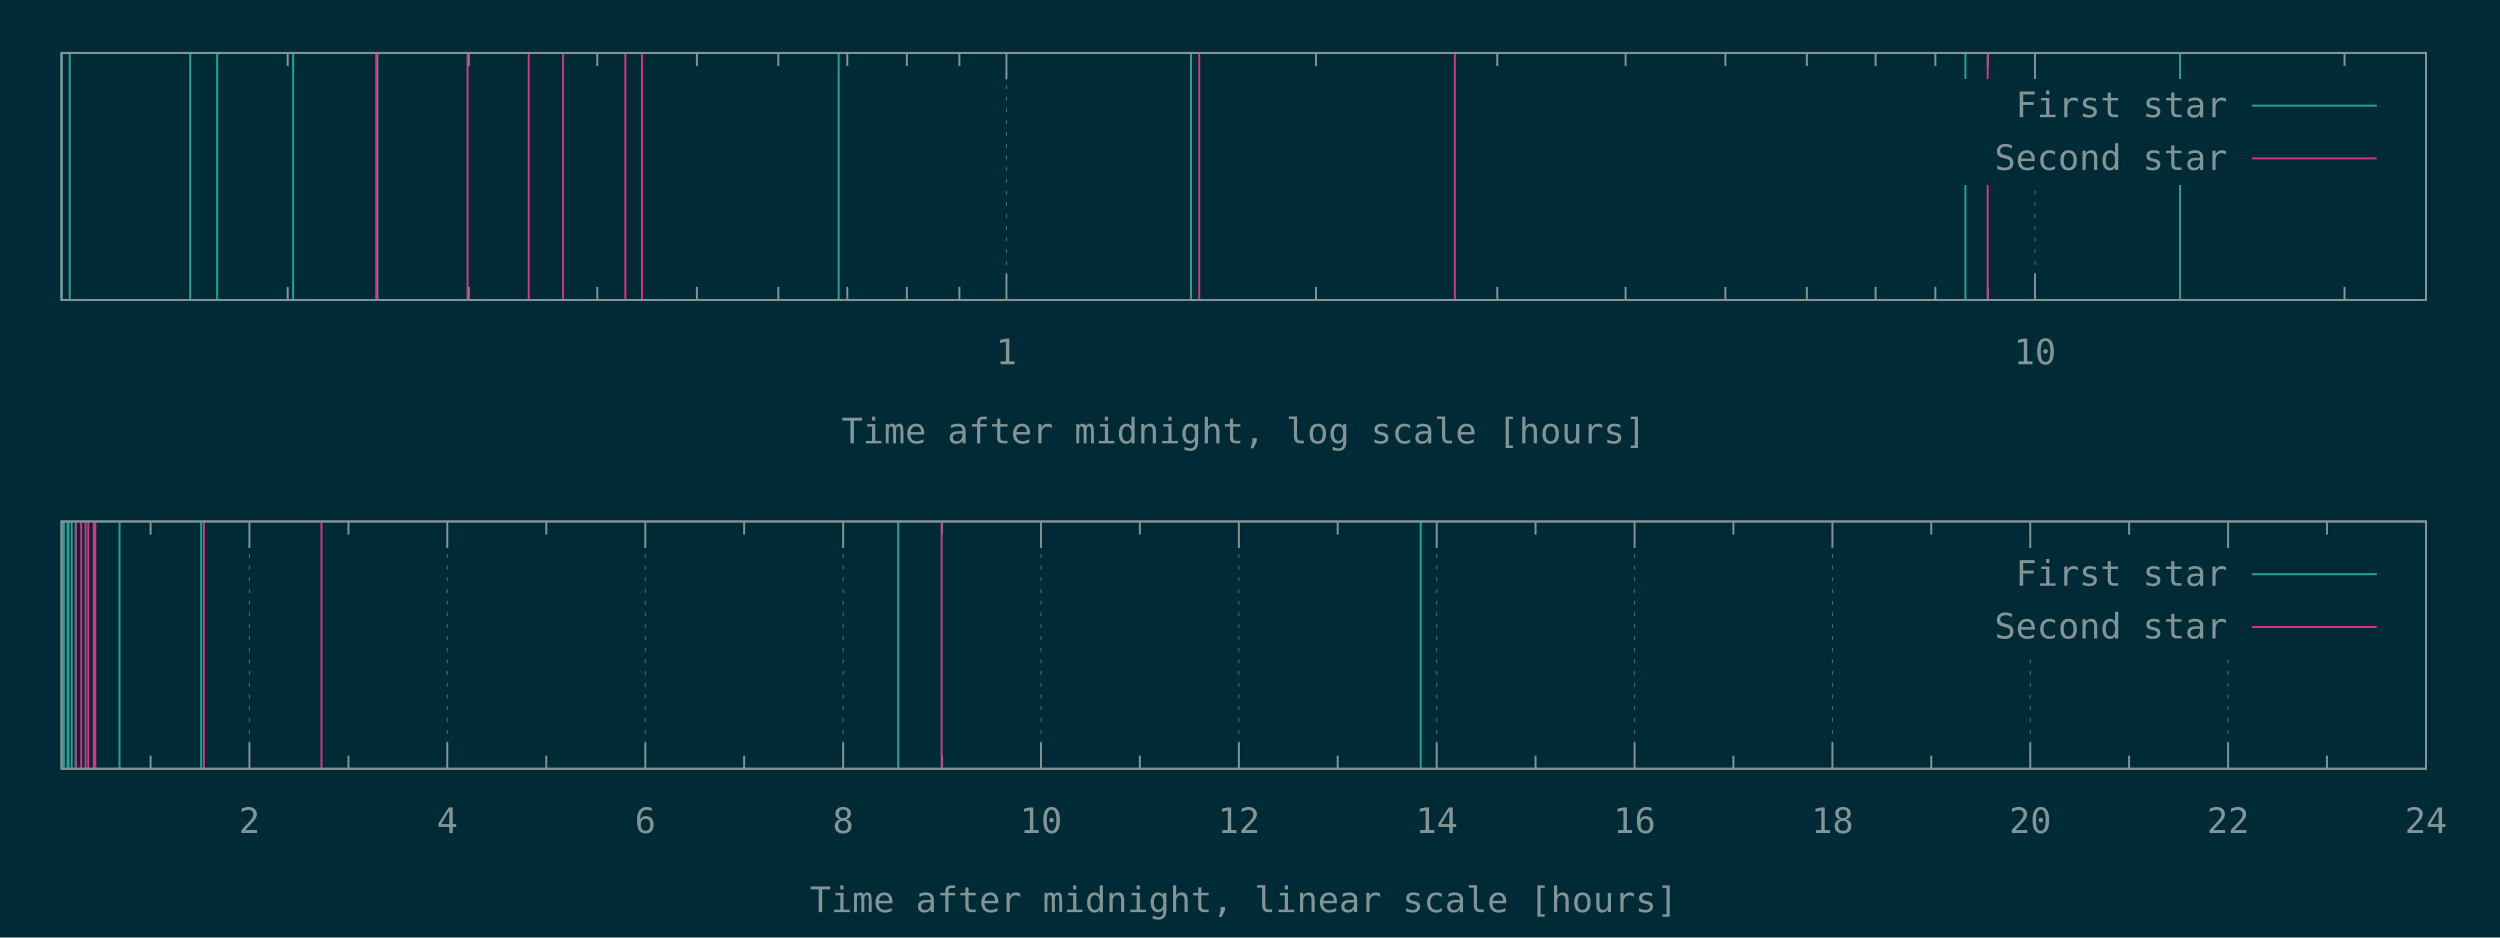
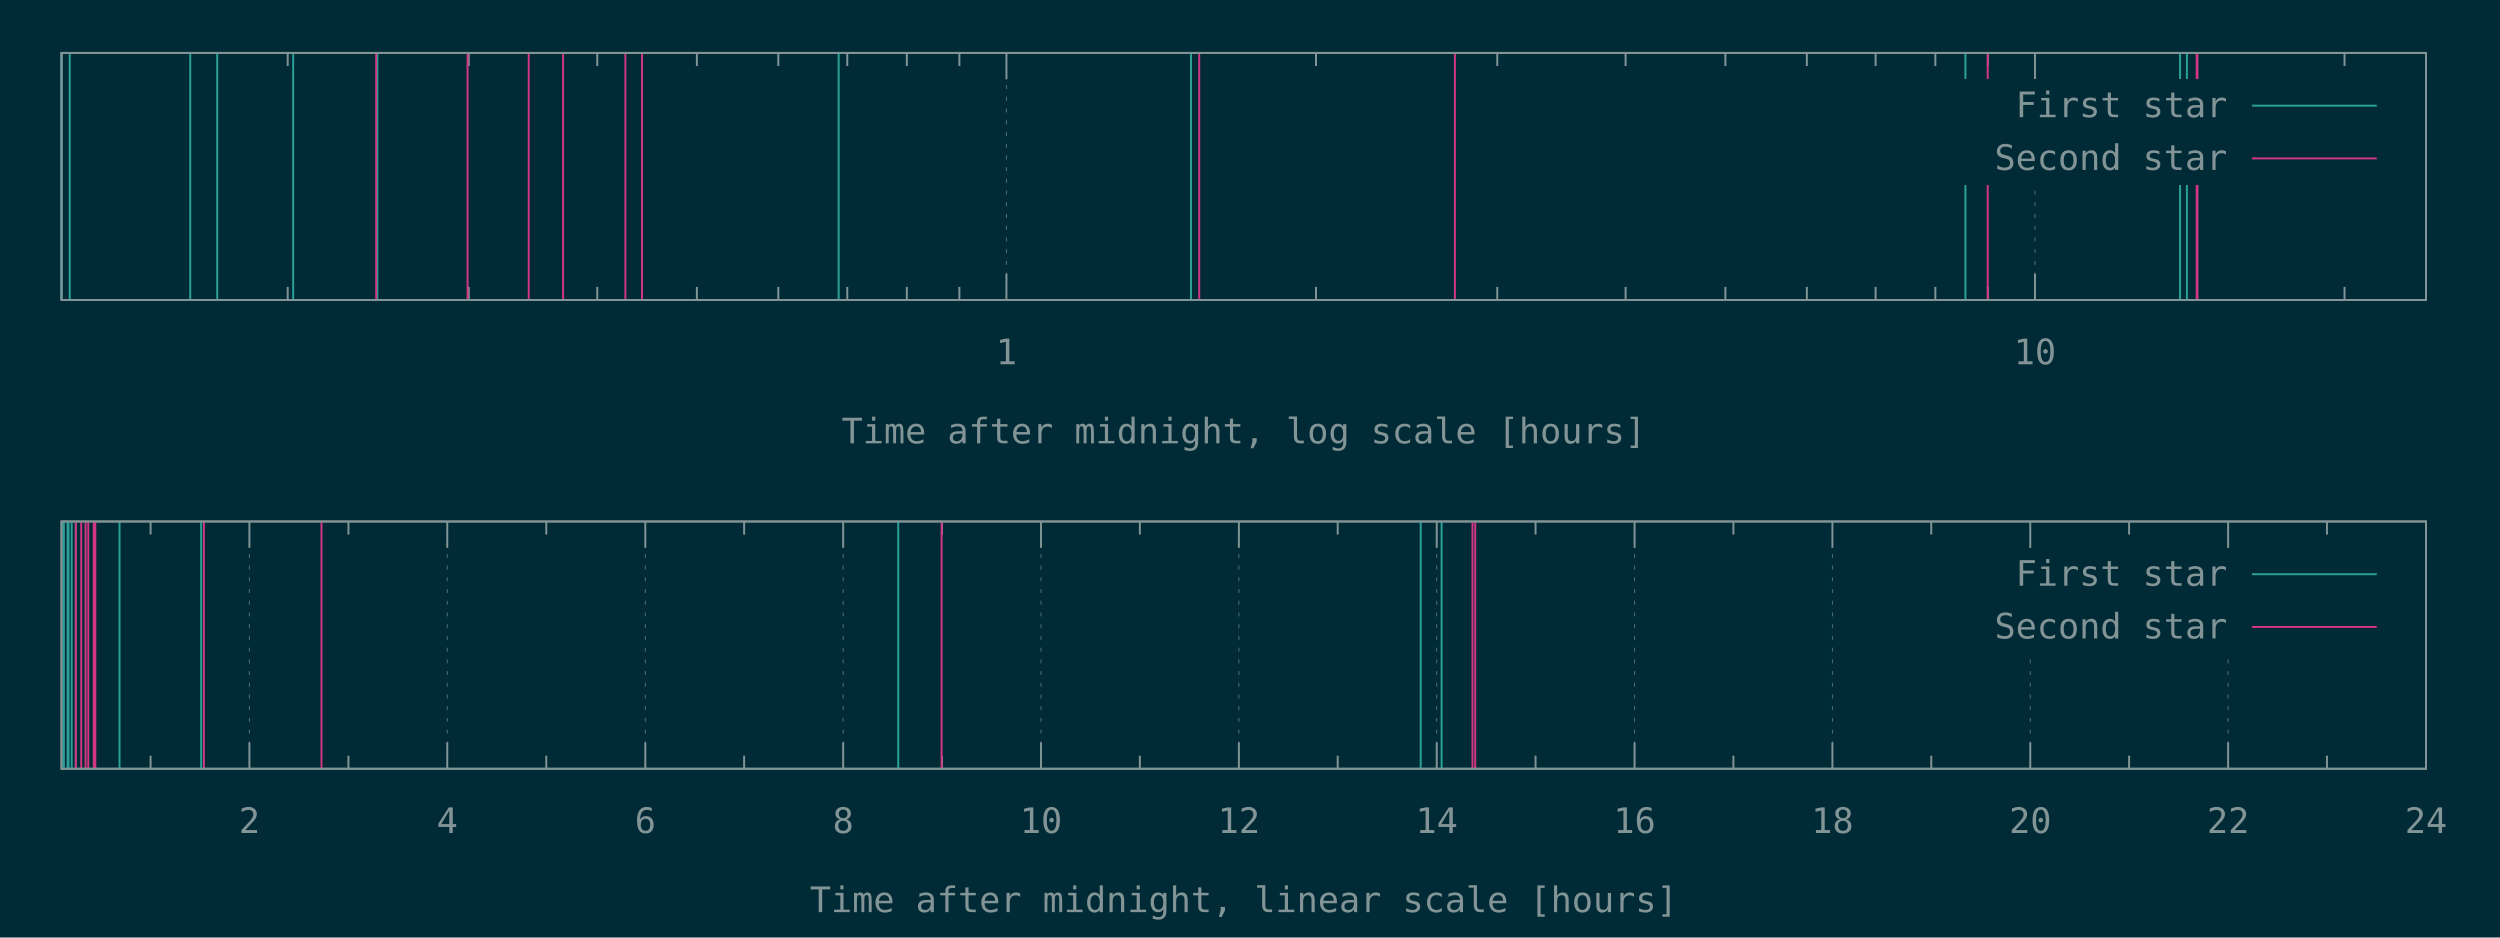
<svg xmlns="http://www.w3.org/2000/svg" xmlns:xlink="http://www.w3.org/1999/xlink" width="1280" height="480" viewBox="0 0 1280 480">
  <g id="gnuplot_canvas">
    <rect x="0" y="0" width="1280" height="480" fill="#002b36" />
    <defs>
      <circle id="gpDot" r="0.5" stroke-width="0.5" stroke="currentColor" />
      <path id="gpPt0" stroke-width="0.148" stroke="currentColor" d="M-1,0 h2 M0,-1 v2" />
      <path id="gpPt1" stroke-width="0.148" stroke="currentColor" d="M-1,-1 L1,1 M1,-1 L-1,1" />
      <path id="gpPt2" stroke-width="0.148" stroke="currentColor" d="M-1,0 L1,0 M0,-1 L0,1 M-1,-1 L1,1 M-1,1 L1,-1" />
      <rect id="gpPt3" stroke-width="0.148" stroke="currentColor" x="-1" y="-1" width="2" height="2" />
      <rect id="gpPt4" stroke-width="0.148" stroke="currentColor" fill="currentColor" x="-1" y="-1" width="2" height="2" />
      <circle id="gpPt5" stroke-width="0.148" stroke="currentColor" cx="0" cy="0" r="1" />
      <use xlink:href="#gpPt5" id="gpPt6" fill="currentColor" stroke="none" />
      <path id="gpPt7" stroke-width="0.148" stroke="currentColor" d="M0,-1.33 L-1.33,0.67 L1.33,0.67 z" />
      <use xlink:href="#gpPt7" id="gpPt8" fill="currentColor" stroke="none" />
      <use xlink:href="#gpPt7" id="gpPt9" stroke="currentColor" transform="rotate(180)" />
      <use xlink:href="#gpPt9" id="gpPt10" fill="currentColor" stroke="none" />
      <use xlink:href="#gpPt3" id="gpPt11" stroke="currentColor" transform="rotate(45)" />
      <use xlink:href="#gpPt11" id="gpPt12" fill="currentColor" stroke="none" />
      <path id="gpPt13" stroke-width="0.148" stroke="currentColor" d="M0,1.330 L1.265,0.411 L0.782,-1.067 L-0.782,-1.076 L-1.265,0.411 z" />
      <use xlink:href="#gpPt13" id="gpPt14" fill="currentColor" stroke="none" />
      <filter id="textbox" filterUnits="objectBoundingBox" x="0" y="0" height="1" width="1">
        <feFlood flood-color="#002B36" flood-opacity="1" result="bgnd" />
        <feComposite in="SourceGraphic" in2="bgnd" operator="atop" />
      </filter>
      <filter id="greybox" filterUnits="objectBoundingBox" x="0" y="0" height="1" width="1">
        <feFlood flood-color="lightgrey" flood-opacity="1" result="grey" />
        <feComposite in="SourceGraphic" in2="grey" operator="atop" />
      </filter>
    </defs>
    <g fill="none" color="#002B36" stroke="currentColor" stroke-width="1.00" stroke-linecap="butt" stroke-linejoin="miter">
</g>
    <g fill="none" color="black" stroke="currentColor" stroke-width="1.00" stroke-linecap="butt" stroke-linejoin="miter">
      <path stroke="rgb(131, 148, 150)" d="M147.3,153.6 L147.3,146.9 M147.3,27.1 L147.3,33.8 M240.0,153.6 L240.0,146.9 M240.0,27.1 L240.0,33.8   M305.8,153.6 L305.8,146.9 M305.8,27.1 L305.8,33.8 M356.8,153.6 L356.8,146.9 M356.8,27.1 L356.8,33.8   M398.5,153.6 L398.5,146.9 M398.5,27.1 L398.5,33.8 M433.8,153.6 L433.8,146.9 M433.8,27.1 L433.8,33.8   M464.3,153.6 L464.3,146.9 M464.3,27.1 L464.3,33.8 M491.2,153.6 L491.2,146.9 M491.2,27.1 L491.2,33.8    " />
    </g>
    <g fill="none" color="black" stroke="rgb(131, 148, 150)" stroke-width="0.50" stroke-linecap="butt" stroke-linejoin="miter">
</g>
    <g fill="none" color="gray" stroke="currentColor" stroke-width="0.50" stroke-linecap="butt" stroke-linejoin="miter">
      <path stroke="rgb( 88, 110, 117)" stroke-dasharray="2,4" class="gridline" d="M515.3,153.6 L515.3,27.1  " />
    </g>
    <g fill="none" color="gray" stroke="rgb( 88, 110, 117)" stroke-width="1.00" stroke-linecap="butt" stroke-linejoin="miter">
</g>
    <g fill="none" color="black" stroke="currentColor" stroke-width="1.00" stroke-linecap="butt" stroke-linejoin="miter">
      <path stroke="rgb(131, 148, 150)" d="M515.3,153.6 L515.3,140.1 M515.3,27.1 L515.3,40.6  " />
      <g transform="translate(515.3,186.5)" stroke="none" fill="rgb(131,148,150)" font-family="Inconsolata" font-size="18.00" text-anchor="middle">
        <text>
          <tspan font-family="Inconsolata"> 1</tspan>
        </text>
      </g>
    </g>
    <g fill="none" color="black" stroke="currentColor" stroke-width="1.00" stroke-linecap="butt" stroke-linejoin="miter">
      <path stroke="rgb(131, 148, 150)" d="M673.8,153.6 L673.8,146.9 M673.8,27.1 L673.8,33.8 M766.6,153.6 L766.6,146.9 M766.6,27.1 L766.6,33.8   M832.3,153.6 L832.3,146.9 M832.3,27.1 L832.3,33.8 M883.4,153.6 L883.4,146.9 M883.4,27.1 L883.4,33.8   M925.1,153.6 L925.1,146.9 M925.1,27.1 L925.1,33.8 M960.3,153.6 L960.3,146.9 M960.3,27.1 L960.3,33.8   M990.9,153.6 L990.9,146.9 M990.9,27.1 L990.9,33.8 M1017.8,153.6 L1017.8,146.9 M1017.8,27.1 L1017.8,33.8    " />
    </g>
    <g fill="none" color="black" stroke="rgb(131, 148, 150)" stroke-width="0.50" stroke-linecap="butt" stroke-linejoin="miter">
</g>
    <g fill="none" color="gray" stroke="currentColor" stroke-width="0.50" stroke-linecap="butt" stroke-linejoin="miter">
      <path stroke="rgb( 88, 110, 117)" stroke-dasharray="2,4" class="gridline" d="M1041.9,153.6 L1041.9,94.6 M1041.9,40.6 L1041.9,27.1  " />
    </g>
    <g fill="none" color="gray" stroke="rgb( 88, 110, 117)" stroke-width="1.00" stroke-linecap="butt" stroke-linejoin="miter">
</g>
    <g fill="none" color="black" stroke="currentColor" stroke-width="1.00" stroke-linecap="butt" stroke-linejoin="miter">
      <path stroke="rgb(131, 148, 150)" d="M1041.9,153.6 L1041.9,140.1 M1041.9,27.1 L1041.9,40.6  " />
      <g transform="translate(1041.9,186.5)" stroke="none" fill="rgb(131,148,150)" font-family="Inconsolata" font-size="18.00" text-anchor="middle">
        <text>
          <tspan font-family="Inconsolata"> 10</tspan>
        </text>
      </g>
    </g>
    <g fill="none" color="black" stroke="currentColor" stroke-width="1.00" stroke-linecap="butt" stroke-linejoin="miter">
      <path stroke="rgb(131, 148, 150)" d="M1200.4,153.6 L1200.4,146.9 M1200.4,27.1 L1200.4,33.8  " />
    </g>
    <g fill="none" color="black" stroke="currentColor" stroke-width="1.00" stroke-linecap="butt" stroke-linejoin="miter">
      <path stroke="rgb(131, 148, 150)" d="M31.5,27.1 L31.5,153.6 L1242.1,153.6 L1242.1,27.1 L31.5,27.1 Z  " />
    </g>
    <g fill="none" color="black" stroke="currentColor" stroke-width="1.00" stroke-linecap="butt" stroke-linejoin="miter">
      <g transform="translate(636.8,227.0)" stroke="none" fill="rgb(131,148,150)" font-family="Inconsolata" font-size="18.00" text-anchor="middle">
        <text>
          <tspan font-family="Inconsolata">Time after midnight, log scale [hours]</tspan>
        </text>
      </g>
    </g>
    <g fill="none" color="black" stroke="currentColor" stroke-width="1.00" stroke-linecap="butt" stroke-linejoin="miter">
</g>
    <g id="gnuplot_plot_1a">
      <g fill="none" color="black" stroke="currentColor" stroke-width="1.00" stroke-linecap="butt" stroke-linejoin="miter">
-         <path stroke="rgb( 42, 161, 152)" d="M31.5,153.6 L31.5,27.1 M35.7,153.6 L35.7,27.1 M97.4,153.6 L97.4,27.1 M111.2,153.6 L111.2,27.1   M150.1,153.6 L150.1,27.1 M193.2,153.6 L193.2,27.1 M429.4,153.6 L429.4,27.1 M609.8,153.6 L609.8,27.1   M1006.3,153.6 L1006.3,27.1 M1116.2,153.6 L1116.2,27.1  " />
+         <path stroke="rgb( 42, 161, 152)" d="M31.5,153.6 L31.5,27.1 M35.7,153.6 L35.7,27.1 M97.4,153.6 L97.4,27.1 M111.2,153.6 L111.2,27.1   M150.1,153.6 L150.1,27.1 M193.2,153.6 L193.2,27.1 M429.4,153.6 L429.4,27.1 M609.8,153.6 L609.8,27.1   M1006.3,153.6 L1006.3,27.1 M1116.2,153.6 L1116.2,27.1 M1119.7,153.6 L1119.7,27.1  " />
      </g>
    </g>
    <g id="gnuplot_plot_2a">
      <g fill="none" color="black" stroke="currentColor" stroke-width="1.00" stroke-linecap="butt" stroke-linejoin="miter">
-         <path stroke="rgb(211,  54, 130)" d="M192.6,153.6 L192.6,27.1 M239.4,153.6 L239.4,27.1 M270.7,153.6 L270.7,27.1 M288.3,153.6 L288.3,27.1   M320.2,153.6 L320.2,27.1 M328.7,153.6 L328.7,27.1 M614.0,153.6 L614.0,27.1 M744.9,153.6 L744.9,27.1   M1017.7,153.6 L1017.7,27.1  " />
+         <path stroke="rgb(211,  54, 130)" d="M192.6,153.6 L192.6,27.1 M239.4,153.6 L239.4,27.1 M270.7,153.6 L270.7,27.1 M288.3,153.6 L288.3,27.1   M320.2,153.6 L320.2,27.1 M328.7,153.6 L328.7,27.1 M614.0,153.6 L614.0,27.1 M744.9,153.6 L744.9,27.1   M1017.7,153.6 L1017.7,27.1 M1124.7,153.6 L1124.7,27.1 M1125.1,153.6 L1125.1,27.1  " />
      </g>
    </g>
    <g stroke="none" shape-rendering="crispEdges">
      <polygon fill="#002B36" points="1001.8,94.6 1229.5,94.6 1229.5,40.6 1001.8,40.6 " />
    </g>
    <g id="gnuplot_plot_1a">
      <g fill="none" color="black" stroke="currentColor" stroke-width="1.00" stroke-linecap="butt" stroke-linejoin="miter">
        <g transform="translate(1140.4,60.0)" stroke="none" fill="rgb(131,148,150)" font-family="Inconsolata" font-size="18.00" text-anchor="end">
          <text>
            <tspan font-family="Inconsolata">First star</tspan>
          </text>
        </g>
      </g>
      <g fill="none" color="black" stroke="currentColor" stroke-width="1.00" stroke-linecap="butt" stroke-linejoin="miter">
        <path stroke="rgb( 42, 161, 152)" d="M1153.0,54.1 L1216.9,54.1  " />
      </g>
    </g>
    <g id="gnuplot_plot_2a">
      <g fill="none" color="black" stroke="currentColor" stroke-width="1.00" stroke-linecap="butt" stroke-linejoin="miter">
        <g transform="translate(1140.4,87.0)" stroke="none" fill="rgb(131,148,150)" font-family="Inconsolata" font-size="18.00" text-anchor="end">
          <text>
            <tspan font-family="Inconsolata">Second star</tspan>
          </text>
        </g>
      </g>
      <g fill="none" color="black" stroke="currentColor" stroke-width="1.00" stroke-linecap="butt" stroke-linejoin="miter">
        <path stroke="rgb(211,  54, 130)" d="M1153.0,81.1 L1216.9,81.1  " />
      </g>
    </g>
    <g fill="none" color="#002B36" stroke="rgb(211,  54, 130)" stroke-width="2.00" stroke-linecap="butt" stroke-linejoin="miter">
</g>
    <g fill="none" color="black" stroke="currentColor" stroke-width="2.00" stroke-linecap="butt" stroke-linejoin="miter">
</g>
    <g fill="none" color="black" stroke="black" stroke-width="1.00" stroke-linecap="butt" stroke-linejoin="miter">
</g>
    <g fill="none" color="black" stroke="currentColor" stroke-width="1.00" stroke-linecap="butt" stroke-linejoin="miter">
      <path stroke="rgb(131, 148, 150)" d="M31.5,27.1 L31.5,153.6 L1242.1,153.6 L1242.1,27.1 L31.5,27.1 Z  " />
    </g>
    <g fill="none" color="black" stroke="currentColor" stroke-width="1.00" stroke-linecap="butt" stroke-linejoin="miter">
</g>
    <g fill="none" color="black" stroke="currentColor" stroke-width="1.00" stroke-linecap="butt" stroke-linejoin="miter">
      <path stroke="rgb(131, 148, 150)" d="M77.1,393.6 L77.1,386.9 M77.1,267.0 L77.1,273.7  " />
    </g>
    <g fill="none" color="black" stroke="rgb(131, 148, 150)" stroke-width="0.50" stroke-linecap="butt" stroke-linejoin="miter">
</g>
    <g fill="none" color="gray" stroke="currentColor" stroke-width="0.50" stroke-linecap="butt" stroke-linejoin="miter">
      <path stroke="rgb( 88, 110, 117)" stroke-dasharray="2,4" class="gridline" d="M127.7,393.6 L127.7,267.0  " />
    </g>
    <g fill="none" color="gray" stroke="rgb( 88, 110, 117)" stroke-width="1.00" stroke-linecap="butt" stroke-linejoin="miter">
</g>
    <g fill="none" color="black" stroke="currentColor" stroke-width="1.00" stroke-linecap="butt" stroke-linejoin="miter">
      <path stroke="rgb(131, 148, 150)" d="M127.7,393.6 L127.7,380.1 M127.7,267.0 L127.7,280.5  " />
      <g transform="translate(127.7,426.5)" stroke="none" fill="rgb(131,148,150)" font-family="Inconsolata" font-size="18.00" text-anchor="middle">
        <text>
          <tspan font-family="Inconsolata"> 2</tspan>
        </text>
      </g>
    </g>
    <g fill="none" color="black" stroke="currentColor" stroke-width="1.00" stroke-linecap="butt" stroke-linejoin="miter">
      <path stroke="rgb(131, 148, 150)" d="M178.4,393.6 L178.4,386.9 M178.4,267.0 L178.4,273.7  " />
    </g>
    <g fill="none" color="black" stroke="rgb(131, 148, 150)" stroke-width="0.50" stroke-linecap="butt" stroke-linejoin="miter">
</g>
    <g fill="none" color="gray" stroke="currentColor" stroke-width="0.50" stroke-linecap="butt" stroke-linejoin="miter">
      <path stroke="rgb( 88, 110, 117)" stroke-dasharray="2,4" class="gridline" d="M229.0,393.6 L229.0,267.0  " />
    </g>
    <g fill="none" color="gray" stroke="rgb( 88, 110, 117)" stroke-width="1.00" stroke-linecap="butt" stroke-linejoin="miter">
</g>
    <g fill="none" color="black" stroke="currentColor" stroke-width="1.00" stroke-linecap="butt" stroke-linejoin="miter">
      <path stroke="rgb(131, 148, 150)" d="M229.0,393.6 L229.0,380.1 M229.0,267.0 L229.0,280.5  " />
      <g transform="translate(229.0,426.5)" stroke="none" fill="rgb(131,148,150)" font-family="Inconsolata" font-size="18.00" text-anchor="middle">
        <text>
          <tspan font-family="Inconsolata"> 4</tspan>
        </text>
      </g>
    </g>
    <g fill="none" color="black" stroke="currentColor" stroke-width="1.00" stroke-linecap="butt" stroke-linejoin="miter">
      <path stroke="rgb(131, 148, 150)" d="M279.7,393.6 L279.7,386.9 M279.7,267.0 L279.7,273.7  " />
    </g>
    <g fill="none" color="black" stroke="rgb(131, 148, 150)" stroke-width="0.50" stroke-linecap="butt" stroke-linejoin="miter">
</g>
    <g fill="none" color="gray" stroke="currentColor" stroke-width="0.50" stroke-linecap="butt" stroke-linejoin="miter">
      <path stroke="rgb( 88, 110, 117)" stroke-dasharray="2,4" class="gridline" d="M330.4,393.6 L330.4,267.0  " />
    </g>
    <g fill="none" color="gray" stroke="rgb( 88, 110, 117)" stroke-width="1.00" stroke-linecap="butt" stroke-linejoin="miter">
</g>
    <g fill="none" color="black" stroke="currentColor" stroke-width="1.00" stroke-linecap="butt" stroke-linejoin="miter">
      <path stroke="rgb(131, 148, 150)" d="M330.4,393.6 L330.4,380.1 M330.4,267.0 L330.4,280.5  " />
      <g transform="translate(330.4,426.5)" stroke="none" fill="rgb(131,148,150)" font-family="Inconsolata" font-size="18.00" text-anchor="middle">
        <text>
          <tspan font-family="Inconsolata"> 6</tspan>
        </text>
      </g>
    </g>
    <g fill="none" color="black" stroke="currentColor" stroke-width="1.00" stroke-linecap="butt" stroke-linejoin="miter">
      <path stroke="rgb(131, 148, 150)" d="M381.0,393.6 L381.0,386.9 M381.0,267.0 L381.0,273.7  " />
    </g>
    <g fill="none" color="black" stroke="rgb(131, 148, 150)" stroke-width="0.50" stroke-linecap="butt" stroke-linejoin="miter">
</g>
    <g fill="none" color="gray" stroke="currentColor" stroke-width="0.50" stroke-linecap="butt" stroke-linejoin="miter">
      <path stroke="rgb( 88, 110, 117)" stroke-dasharray="2,4" class="gridline" d="M431.7,393.6 L431.7,267.0  " />
    </g>
    <g fill="none" color="gray" stroke="rgb( 88, 110, 117)" stroke-width="1.00" stroke-linecap="butt" stroke-linejoin="miter">
</g>
    <g fill="none" color="black" stroke="currentColor" stroke-width="1.00" stroke-linecap="butt" stroke-linejoin="miter">
      <path stroke="rgb(131, 148, 150)" d="M431.7,393.6 L431.7,380.1 M431.7,267.0 L431.7,280.5  " />
      <g transform="translate(431.7,426.5)" stroke="none" fill="rgb(131,148,150)" font-family="Inconsolata" font-size="18.00" text-anchor="middle">
        <text>
          <tspan font-family="Inconsolata"> 8</tspan>
        </text>
      </g>
    </g>
    <g fill="none" color="black" stroke="currentColor" stroke-width="1.00" stroke-linecap="butt" stroke-linejoin="miter">
      <path stroke="rgb(131, 148, 150)" d="M482.3,393.6 L482.3,386.9 M482.3,267.0 L482.3,273.7  " />
    </g>
    <g fill="none" color="black" stroke="rgb(131, 148, 150)" stroke-width="0.50" stroke-linecap="butt" stroke-linejoin="miter">
</g>
    <g fill="none" color="gray" stroke="currentColor" stroke-width="0.50" stroke-linecap="butt" stroke-linejoin="miter">
      <path stroke="rgb( 88, 110, 117)" stroke-dasharray="2,4" class="gridline" d="M533.0,393.6 L533.0,267.0  " />
    </g>
    <g fill="none" color="gray" stroke="rgb( 88, 110, 117)" stroke-width="1.00" stroke-linecap="butt" stroke-linejoin="miter">
</g>
    <g fill="none" color="black" stroke="currentColor" stroke-width="1.00" stroke-linecap="butt" stroke-linejoin="miter">
      <path stroke="rgb(131, 148, 150)" d="M533.0,393.6 L533.0,380.1 M533.0,267.0 L533.0,280.5  " />
      <g transform="translate(533.0,426.5)" stroke="none" fill="rgb(131,148,150)" font-family="Inconsolata" font-size="18.00" text-anchor="middle">
        <text>
          <tspan font-family="Inconsolata"> 10</tspan>
        </text>
      </g>
    </g>
    <g fill="none" color="black" stroke="currentColor" stroke-width="1.00" stroke-linecap="butt" stroke-linejoin="miter">
      <path stroke="rgb(131, 148, 150)" d="M583.6,393.6 L583.6,386.9 M583.6,267.0 L583.6,273.7  " />
    </g>
    <g fill="none" color="black" stroke="rgb(131, 148, 150)" stroke-width="0.50" stroke-linecap="butt" stroke-linejoin="miter">
</g>
    <g fill="none" color="gray" stroke="currentColor" stroke-width="0.50" stroke-linecap="butt" stroke-linejoin="miter">
      <path stroke="rgb( 88, 110, 117)" stroke-dasharray="2,4" class="gridline" d="M634.3,393.6 L634.3,267.0  " />
    </g>
    <g fill="none" color="gray" stroke="rgb( 88, 110, 117)" stroke-width="1.00" stroke-linecap="butt" stroke-linejoin="miter">
</g>
    <g fill="none" color="black" stroke="currentColor" stroke-width="1.00" stroke-linecap="butt" stroke-linejoin="miter">
      <path stroke="rgb(131, 148, 150)" d="M634.3,393.6 L634.3,380.1 M634.3,267.0 L634.3,280.5  " />
      <g transform="translate(634.3,426.5)" stroke="none" fill="rgb(131,148,150)" font-family="Inconsolata" font-size="18.00" text-anchor="middle">
        <text>
          <tspan font-family="Inconsolata"> 12</tspan>
        </text>
      </g>
    </g>
    <g fill="none" color="black" stroke="currentColor" stroke-width="1.00" stroke-linecap="butt" stroke-linejoin="miter">
      <path stroke="rgb(131, 148, 150)" d="M684.9,393.6 L684.9,386.9 M684.9,267.0 L684.9,273.7  " />
    </g>
    <g fill="none" color="black" stroke="rgb(131, 148, 150)" stroke-width="0.50" stroke-linecap="butt" stroke-linejoin="miter">
</g>
    <g fill="none" color="gray" stroke="currentColor" stroke-width="0.50" stroke-linecap="butt" stroke-linejoin="miter">
      <path stroke="rgb( 88, 110, 117)" stroke-dasharray="2,4" class="gridline" d="M735.6,393.6 L735.6,267.0  " />
    </g>
    <g fill="none" color="gray" stroke="rgb( 88, 110, 117)" stroke-width="1.00" stroke-linecap="butt" stroke-linejoin="miter">
</g>
    <g fill="none" color="black" stroke="currentColor" stroke-width="1.00" stroke-linecap="butt" stroke-linejoin="miter">
      <path stroke="rgb(131, 148, 150)" d="M735.6,393.6 L735.6,380.1 M735.6,267.0 L735.6,280.5  " />
      <g transform="translate(735.6,426.5)" stroke="none" fill="rgb(131,148,150)" font-family="Inconsolata" font-size="18.00" text-anchor="middle">
        <text>
          <tspan font-family="Inconsolata"> 14</tspan>
        </text>
      </g>
    </g>
    <g fill="none" color="black" stroke="currentColor" stroke-width="1.00" stroke-linecap="butt" stroke-linejoin="miter">
      <path stroke="rgb(131, 148, 150)" d="M786.2,393.6 L786.2,386.9 M786.2,267.0 L786.2,273.7  " />
    </g>
    <g fill="none" color="black" stroke="rgb(131, 148, 150)" stroke-width="0.50" stroke-linecap="butt" stroke-linejoin="miter">
</g>
    <g fill="none" color="gray" stroke="currentColor" stroke-width="0.50" stroke-linecap="butt" stroke-linejoin="miter">
      <path stroke="rgb( 88, 110, 117)" stroke-dasharray="2,4" class="gridline" d="M836.9,393.6 L836.9,267.0  " />
    </g>
    <g fill="none" color="gray" stroke="rgb( 88, 110, 117)" stroke-width="1.00" stroke-linecap="butt" stroke-linejoin="miter">
</g>
    <g fill="none" color="black" stroke="currentColor" stroke-width="1.00" stroke-linecap="butt" stroke-linejoin="miter">
      <path stroke="rgb(131, 148, 150)" d="M836.9,393.6 L836.9,380.1 M836.9,267.0 L836.9,280.5  " />
      <g transform="translate(836.9,426.5)" stroke="none" fill="rgb(131,148,150)" font-family="Inconsolata" font-size="18.00" text-anchor="middle">
        <text>
          <tspan font-family="Inconsolata"> 16</tspan>
        </text>
      </g>
    </g>
    <g fill="none" color="black" stroke="currentColor" stroke-width="1.00" stroke-linecap="butt" stroke-linejoin="miter">
      <path stroke="rgb(131, 148, 150)" d="M887.5,393.6 L887.5,386.9 M887.5,267.0 L887.5,273.7  " />
    </g>
    <g fill="none" color="black" stroke="rgb(131, 148, 150)" stroke-width="0.50" stroke-linecap="butt" stroke-linejoin="miter">
</g>
    <g fill="none" color="gray" stroke="currentColor" stroke-width="0.50" stroke-linecap="butt" stroke-linejoin="miter">
      <path stroke="rgb( 88, 110, 117)" stroke-dasharray="2,4" class="gridline" d="M938.2,393.6 L938.2,267.0  " />
    </g>
    <g fill="none" color="gray" stroke="rgb( 88, 110, 117)" stroke-width="1.00" stroke-linecap="butt" stroke-linejoin="miter">
</g>
    <g fill="none" color="black" stroke="currentColor" stroke-width="1.00" stroke-linecap="butt" stroke-linejoin="miter">
      <path stroke="rgb(131, 148, 150)" d="M938.2,393.6 L938.2,380.1 M938.2,267.0 L938.2,280.5  " />
      <g transform="translate(938.2,426.5)" stroke="none" fill="rgb(131,148,150)" font-family="Inconsolata" font-size="18.00" text-anchor="middle">
        <text>
          <tspan font-family="Inconsolata"> 18</tspan>
        </text>
      </g>
    </g>
    <g fill="none" color="black" stroke="currentColor" stroke-width="1.00" stroke-linecap="butt" stroke-linejoin="miter">
      <path stroke="rgb(131, 148, 150)" d="M988.8,393.6 L988.8,386.9 M988.8,267.0 L988.8,273.7  " />
    </g>
    <g fill="none" color="black" stroke="rgb(131, 148, 150)" stroke-width="0.50" stroke-linecap="butt" stroke-linejoin="miter">
</g>
    <g fill="none" color="gray" stroke="currentColor" stroke-width="0.50" stroke-linecap="butt" stroke-linejoin="miter">
      <path stroke="rgb( 88, 110, 117)" stroke-dasharray="2,4" class="gridline" d="M1039.5,393.6 L1039.5,334.5 M1039.5,280.5 L1039.5,267.0  " />
    </g>
    <g fill="none" color="gray" stroke="rgb( 88, 110, 117)" stroke-width="1.00" stroke-linecap="butt" stroke-linejoin="miter">
</g>
    <g fill="none" color="black" stroke="currentColor" stroke-width="1.00" stroke-linecap="butt" stroke-linejoin="miter">
      <path stroke="rgb(131, 148, 150)" d="M1039.5,393.6 L1039.5,380.1 M1039.5,267.0 L1039.5,280.5  " />
      <g transform="translate(1039.5,426.5)" stroke="none" fill="rgb(131,148,150)" font-family="Inconsolata" font-size="18.00" text-anchor="middle">
        <text>
          <tspan font-family="Inconsolata"> 20</tspan>
        </text>
      </g>
    </g>
    <g fill="none" color="black" stroke="currentColor" stroke-width="1.00" stroke-linecap="butt" stroke-linejoin="miter">
      <path stroke="rgb(131, 148, 150)" d="M1090.1,393.6 L1090.1,386.9 M1090.1,267.0 L1090.1,273.7  " />
    </g>
    <g fill="none" color="black" stroke="rgb(131, 148, 150)" stroke-width="0.50" stroke-linecap="butt" stroke-linejoin="miter">
</g>
    <g fill="none" color="gray" stroke="currentColor" stroke-width="0.50" stroke-linecap="butt" stroke-linejoin="miter">
      <path stroke="rgb( 88, 110, 117)" stroke-dasharray="2,4" class="gridline" d="M1140.8,393.6 L1140.8,334.5 M1140.8,280.5 L1140.8,267.0  " />
    </g>
    <g fill="none" color="gray" stroke="rgb( 88, 110, 117)" stroke-width="1.00" stroke-linecap="butt" stroke-linejoin="miter">
</g>
    <g fill="none" color="black" stroke="currentColor" stroke-width="1.00" stroke-linecap="butt" stroke-linejoin="miter">
      <path stroke="rgb(131, 148, 150)" d="M1140.8,393.6 L1140.8,380.1 M1140.8,267.0 L1140.8,280.5  " />
      <g transform="translate(1140.8,426.5)" stroke="none" fill="rgb(131,148,150)" font-family="Inconsolata" font-size="18.00" text-anchor="middle">
        <text>
          <tspan font-family="Inconsolata"> 22</tspan>
        </text>
      </g>
    </g>
    <g fill="none" color="black" stroke="currentColor" stroke-width="1.00" stroke-linecap="butt" stroke-linejoin="miter">
      <path stroke="rgb(131, 148, 150)" d="M1191.4,393.6 L1191.4,386.9 M1191.4,267.0 L1191.4,273.7  " />
    </g>
    <g fill="none" color="black" stroke="rgb(131, 148, 150)" stroke-width="0.50" stroke-linecap="butt" stroke-linejoin="miter">
</g>
    <g fill="none" color="gray" stroke="currentColor" stroke-width="0.50" stroke-linecap="butt" stroke-linejoin="miter">
      <path stroke="rgb( 88, 110, 117)" stroke-dasharray="2,4" class="gridline" d="M1242.1,393.6 L1242.1,267.0  " />
    </g>
    <g fill="none" color="gray" stroke="rgb( 88, 110, 117)" stroke-width="1.00" stroke-linecap="butt" stroke-linejoin="miter">
</g>
    <g fill="none" color="black" stroke="currentColor" stroke-width="1.00" stroke-linecap="butt" stroke-linejoin="miter">
      <path stroke="rgb(131, 148, 150)" d="M1242.1,393.6 L1242.1,380.1 M1242.1,267.0 L1242.1,280.5  " />
      <g transform="translate(1242.1,426.5)" stroke="none" fill="rgb(131,148,150)" font-family="Inconsolata" font-size="18.00" text-anchor="middle">
        <text>
          <tspan font-family="Inconsolata"> 24</tspan>
        </text>
      </g>
    </g>
    <g fill="none" color="black" stroke="currentColor" stroke-width="1.00" stroke-linecap="butt" stroke-linejoin="miter">
</g>
    <g fill="none" color="black" stroke="currentColor" stroke-width="1.00" stroke-linecap="butt" stroke-linejoin="miter">
      <path stroke="rgb(131, 148, 150)" d="M31.5,267.0 L31.5,393.6 L1242.1,393.6 L1242.1,267.0 L31.5,267.0 Z  " />
    </g>
    <g fill="none" color="black" stroke="currentColor" stroke-width="1.00" stroke-linecap="butt" stroke-linejoin="miter">
      <g transform="translate(636.8,467.0)" stroke="none" fill="rgb(131,148,150)" font-family="Inconsolata" font-size="18.00" text-anchor="middle">
        <text>
          <tspan font-family="Inconsolata">Time after midnight, linear scale [hours]</tspan>
        </text>
      </g>
    </g>
    <g fill="none" color="black" stroke="currentColor" stroke-width="1.00" stroke-linecap="butt" stroke-linejoin="miter">
</g>
    <g id="gnuplot_plot_1b">
      <g fill="none" color="black" stroke="currentColor" stroke-width="1.00" stroke-linecap="butt" stroke-linejoin="miter">
-         <path stroke="rgb( 42, 161, 152)" d="M32.5,393.6 L32.5,267.0 M32.7,393.6 L32.7,267.0 M34.6,393.6 L34.6,267.0 M35.1,393.6 L35.1,267.0   M36.7,393.6 L36.7,267.0 M38.8,393.6 L38.8,267.0 M61.2,393.6 L61.2,267.0 M103.0,393.6 L103.0,267.0   M459.9,393.6 L459.9,267.0 M727.4,393.6 L727.4,267.0  " />
+         <path stroke="rgb( 42, 161, 152)" d="M32.5,393.6 L32.5,267.0 M32.7,393.6 L32.7,267.0 M34.6,393.6 L34.6,267.0 M35.1,393.6 L35.1,267.0   M36.7,393.6 L36.7,267.0 M38.8,393.6 L38.8,267.0 M61.2,393.6 L61.2,267.0 M103.0,393.6 L103.0,267.0   M459.9,393.6 L459.9,267.0 M727.4,393.6 L727.4,267.0 M738.1,393.6 L738.1,267.0  " />
      </g>
    </g>
    <g id="gnuplot_plot_2b">
      <g fill="none" color="black" stroke="currentColor" stroke-width="1.00" stroke-linecap="butt" stroke-linejoin="miter">
-         <path stroke="rgb(211,  54, 130)" d="M38.8,393.6 L38.8,267.0 M41.6,393.6 L41.6,267.0 M43.8,393.6 L43.8,267.0 M45.2,393.6 L45.2,267.0   M48.0,393.6 L48.0,267.0 M48.8,393.6 L48.8,267.0 M104.4,393.6 L104.4,267.0 M164.6,393.6 L164.6,267.0   M482.1,393.6 L482.1,267.0  " />
+         <path stroke="rgb(211,  54, 130)" d="M38.8,393.6 L38.8,267.0 M41.6,393.6 L41.6,267.0 M43.8,393.6 L43.8,267.0 M45.2,393.6 L45.2,267.0   M48.0,393.6 L48.0,267.0 M48.8,393.6 L48.8,267.0 M104.4,393.6 L104.4,267.0 M164.6,393.6 L164.6,267.0   M482.1,393.6 L482.1,267.0 M753.9,393.6 L753.9,267.0 M755.3,393.6 L755.3,267.0  " />
      </g>
    </g>
    <g stroke="none" shape-rendering="crispEdges">
      <polygon fill="#002B36" points="1001.8,334.5 1229.5,334.5 1229.5,280.5 1001.8,280.5 " />
    </g>
    <g id="gnuplot_plot_1b">
      <g fill="none" color="black" stroke="currentColor" stroke-width="1.00" stroke-linecap="butt" stroke-linejoin="miter">
        <g transform="translate(1140.4,299.9)" stroke="none" fill="rgb(131,148,150)" font-family="Inconsolata" font-size="18.00" text-anchor="end">
          <text>
            <tspan font-family="Inconsolata">First star</tspan>
          </text>
        </g>
      </g>
      <g fill="none" color="black" stroke="currentColor" stroke-width="1.00" stroke-linecap="butt" stroke-linejoin="miter">
        <path stroke="rgb( 42, 161, 152)" d="M1153.0,294.0 L1216.9,294.0  " />
      </g>
    </g>
    <g id="gnuplot_plot_2b">
      <g fill="none" color="black" stroke="currentColor" stroke-width="1.00" stroke-linecap="butt" stroke-linejoin="miter">
        <g transform="translate(1140.4,326.9)" stroke="none" fill="rgb(131,148,150)" font-family="Inconsolata" font-size="18.00" text-anchor="end">
          <text>
            <tspan font-family="Inconsolata">Second star</tspan>
          </text>
        </g>
      </g>
      <g fill="none" color="black" stroke="currentColor" stroke-width="1.00" stroke-linecap="butt" stroke-linejoin="miter">
        <path stroke="rgb(211,  54, 130)" d="M1153.0,321.0 L1216.9,321.0  " />
      </g>
    </g>
    <g fill="none" color="#002B36" stroke="rgb(211,  54, 130)" stroke-width="2.00" stroke-linecap="butt" stroke-linejoin="miter">
</g>
    <g fill="none" color="black" stroke="currentColor" stroke-width="2.00" stroke-linecap="butt" stroke-linejoin="miter">
</g>
    <g fill="none" color="black" stroke="black" stroke-width="1.00" stroke-linecap="butt" stroke-linejoin="miter">
</g>
    <g fill="none" color="black" stroke="currentColor" stroke-width="1.00" stroke-linecap="butt" stroke-linejoin="miter">
      <path stroke="rgb(131, 148, 150)" d="M31.5,267.0 L31.5,393.6 L1242.1,393.6 L1242.1,267.0 L31.5,267.0 Z  " />
    </g>
    <g fill="none" color="black" stroke="currentColor" stroke-width="1.00" stroke-linecap="butt" stroke-linejoin="miter">
</g>
  </g>
</svg>
